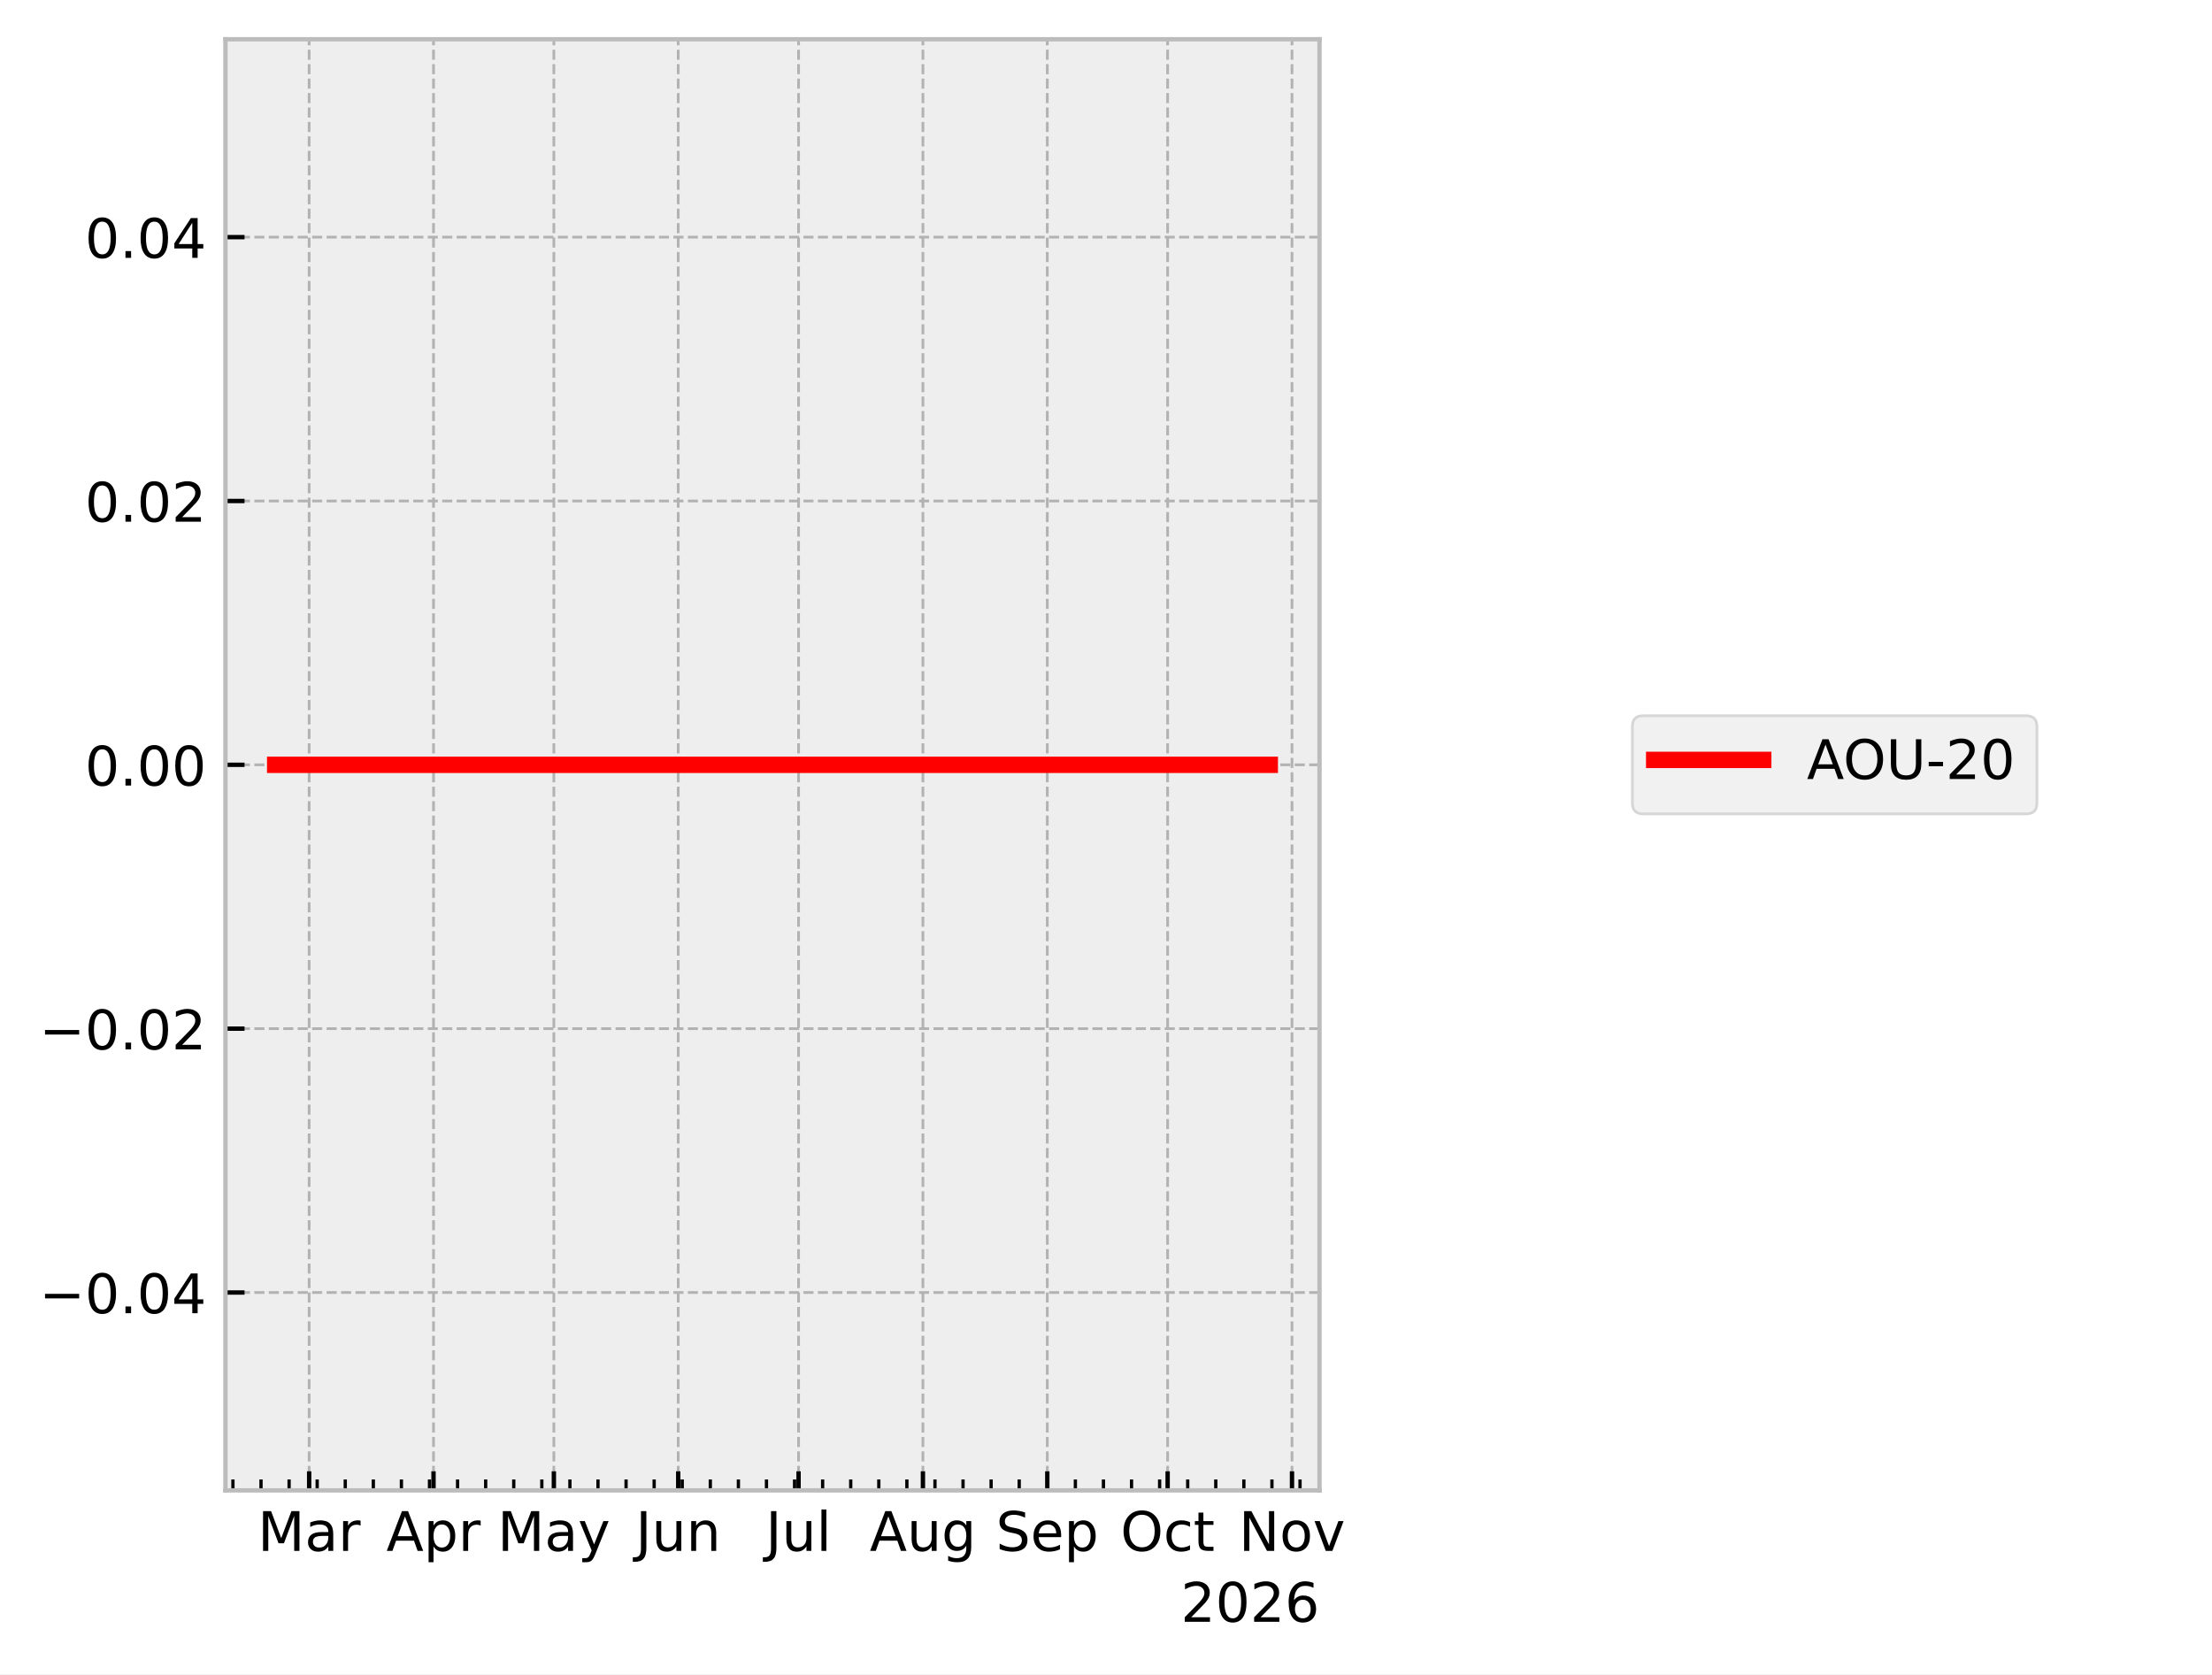
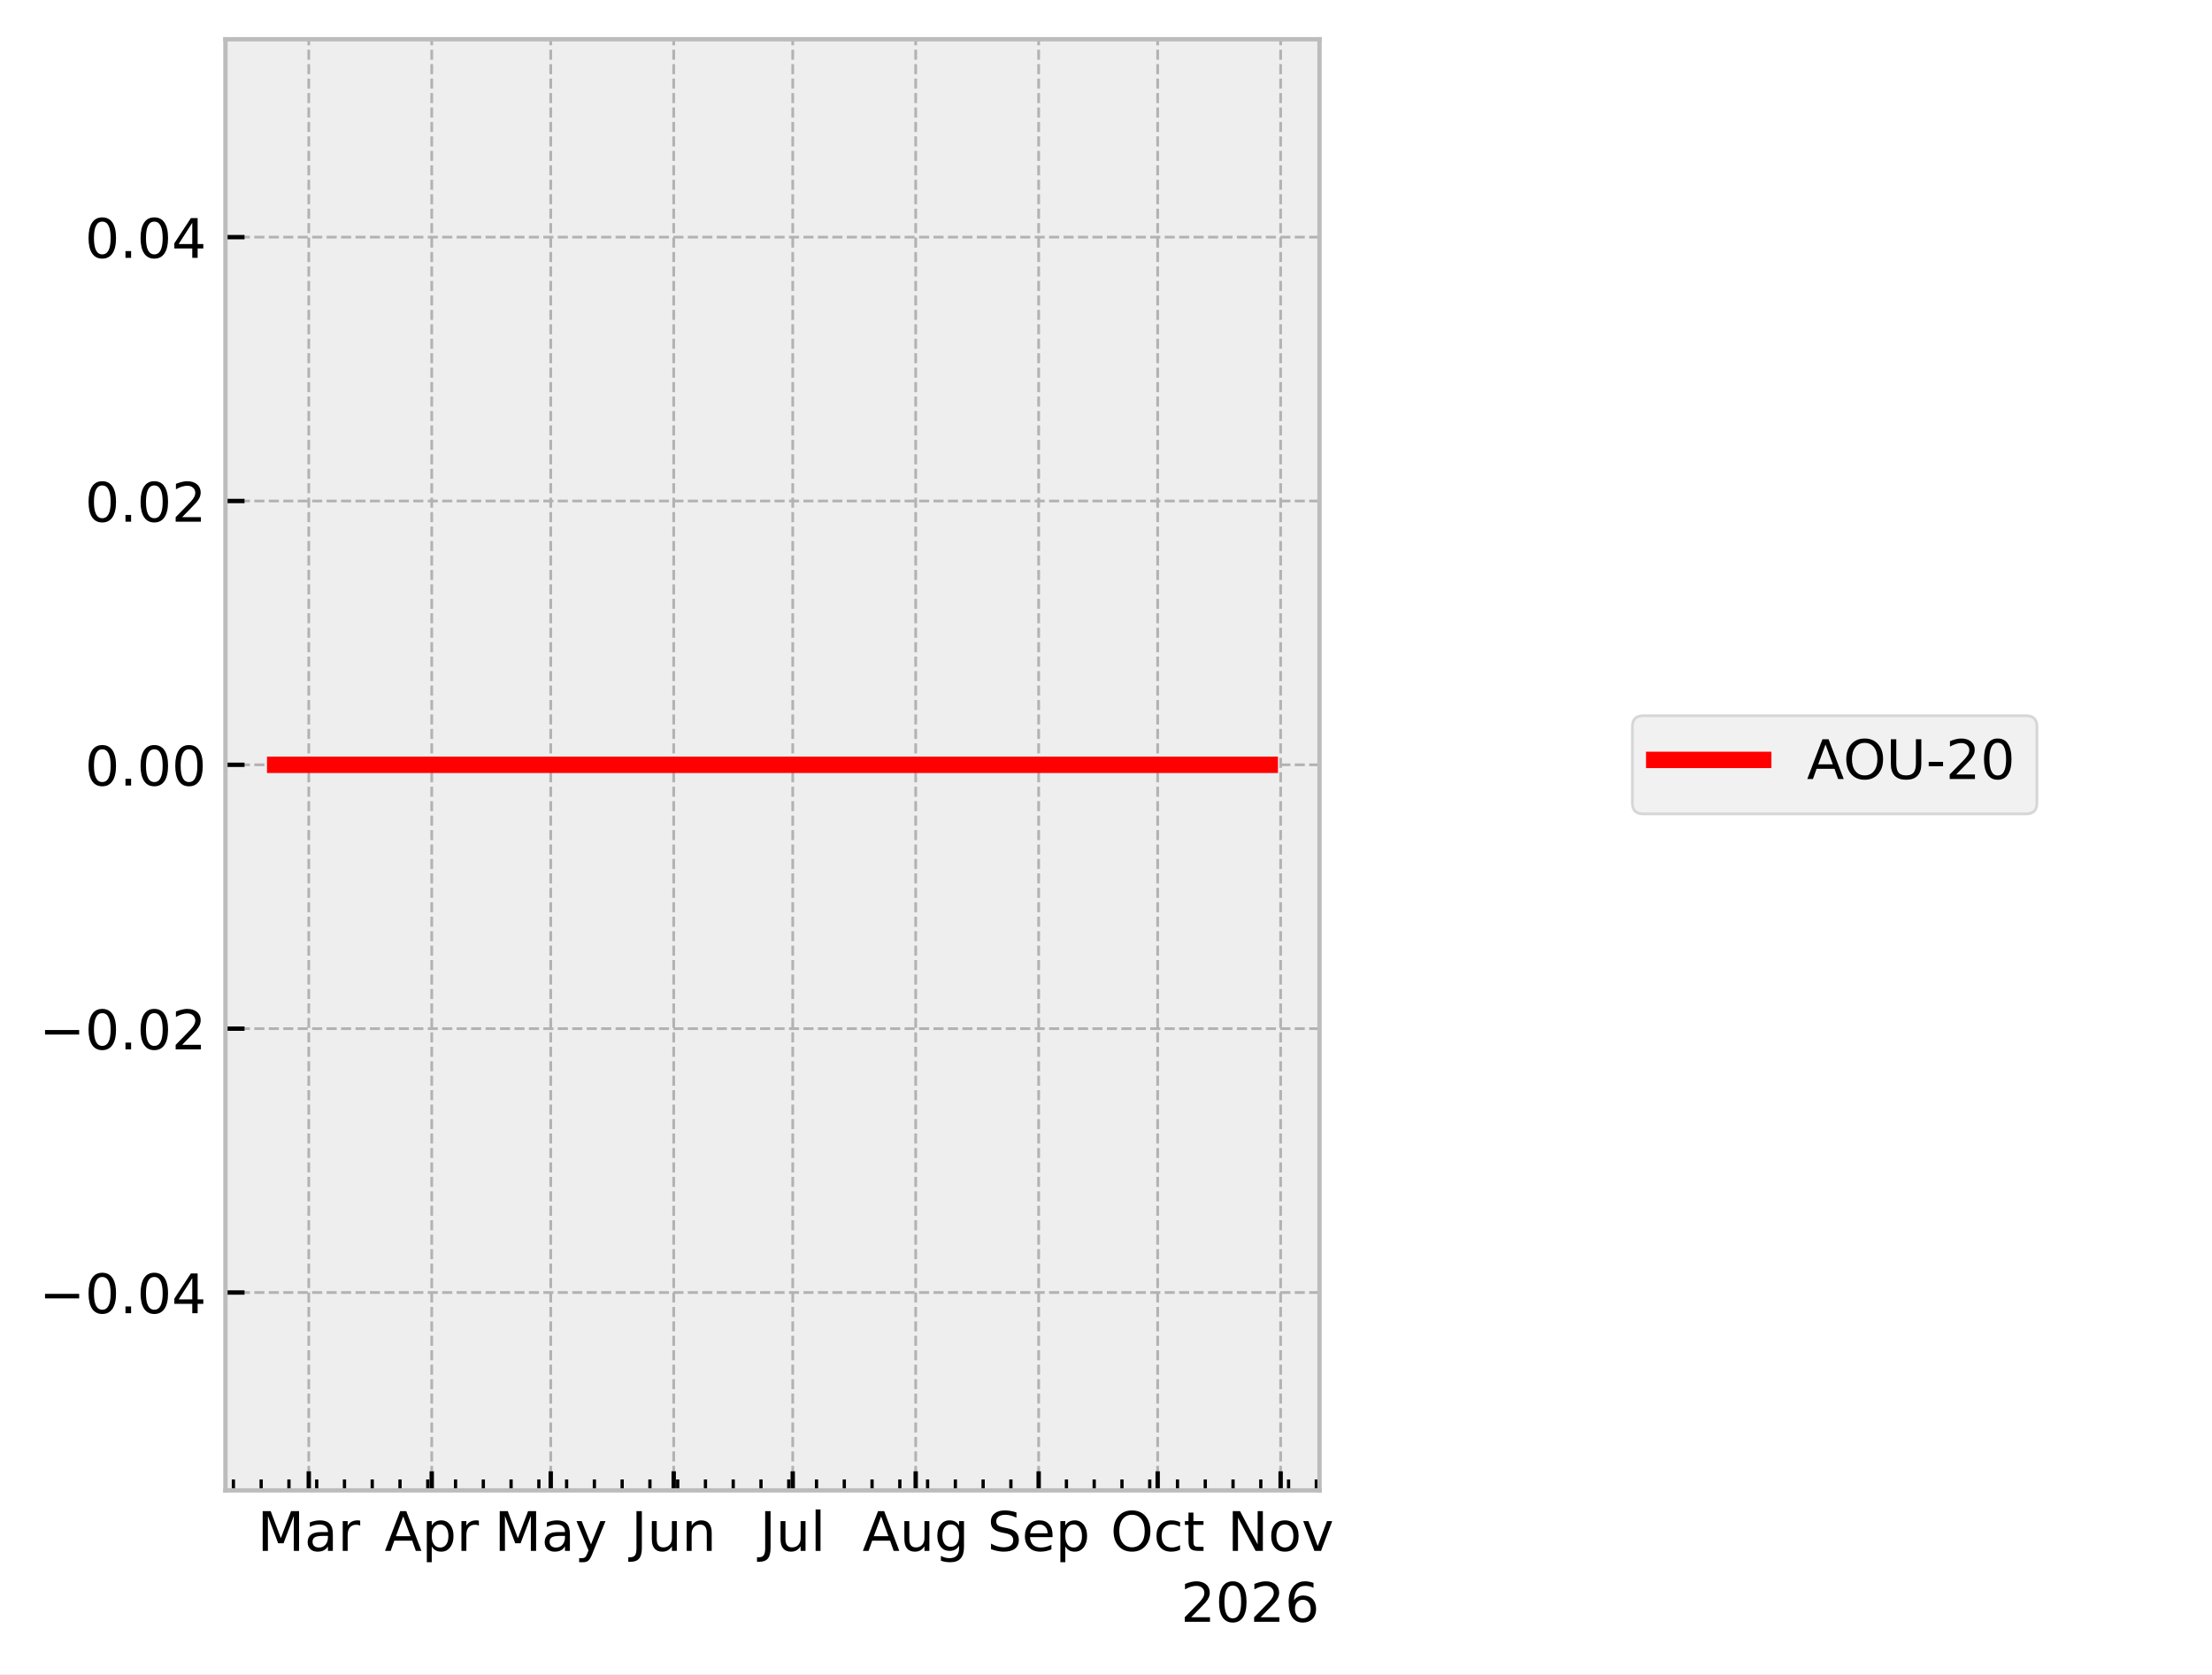
<svg xmlns="http://www.w3.org/2000/svg" xmlns:xlink="http://www.w3.org/1999/xlink" width="405.665pt" height="307.013pt" viewBox="0 0 405.665 307.013" version="1.1">
  <defs>
    <style type="text/css">*{stroke-linejoin: round; stroke-linecap: butt}</style>
  </defs>
  <g id="figure_1">
    <g id="patch_1">
      <path d="M 0 307.013  L 405.665 307.013  L 405.665 0  L 0 0  z " style="fill: #ffffff" />
    </g>
    <g id="axes_1">
      <g id="patch_2">
        <path d="M 41.345 273.312  L 241.991 273.312  L 241.991 7.2  L 41.345 7.2  z " style="fill: #eeeeee" />
      </g>
      <g id="matplotlib.axis_1">
        <g id="xtick_1">
          <g id="line2d_1">
-             <path d="M 56.696 273.312  L 56.696 7.2  " clip-path="url(#pfea1df359d)" style="fill: none; stroke-dasharray: 1.85,0.8; stroke-dashoffset: 0; stroke: #b2b2b2; stroke-width: 0.5" />
+             <path d="M 56.627 273.312  L 56.627 7.2  " clip-path="url(#pa2fb055361)" style="fill: none; stroke-dasharray: 1.85,0.8; stroke-dashoffset: 0; stroke: #b2b2b2; stroke-width: 0.5" />
          </g>
          <g id="line2d_2">
            <defs>
-               <path id="md04ef6019b" d="M 0 0  L 0 -3.5  " style="stroke: #000000; stroke-width: 0.8" />
+               <path id="m8e491104ac" d="M 0 0  L 0 -3.5  " style="stroke: #000000; stroke-width: 0.8" />
            </defs>
            <g>
-               <use xlink:href="#md04ef6019b" x="56.696" y="273.312" style="stroke: #000000; stroke-width: 0.8" />
+               <use xlink:href="#m8e491104ac" x="56.627" y="273.312" style="stroke: #000000; stroke-width: 0.8" />
            </g>
          </g>
          <g id="text_1">
-             <g transform="translate(47.26269 284.4097) scale(0.1 -0.1)">
+             <g transform="translate(47.19309 284.4097) scale(0.1 -0.1)">
              <defs>
                <path id="DejaVuSans-30" d="M 628 4666  L 1569 4666  L 2759 1491  L 3956 4666  L 4897 4666  L 4897 0  L 4281 0  L 4281 4097  L 3078 897  L 2444 897  L 1241 4097  L 1241 0  L 628 0  L 628 4666  z " transform="scale(0.015625)" />
                <path id="DejaVuSans-44" d="M 2194 1759  Q 1497 1759 1228 1600  Q 959 1441 959 1056  Q 959 750 1161 570  Q 1363 391 1709 391  Q 2188 391 2477 730  Q 2766 1069 2766 1631  L 2766 1759  L 2194 1759  z M 3341 1997  L 3341 0  L 2766 0  L 2766 531  Q 2569 213 2275 61  Q 1981 -91 1556 -91  Q 1019 -91 701 211  Q 384 513 384 1019  Q 384 1609 779 1909  Q 1175 2209 1959 2209  L 2766 2209  L 2766 2266  Q 2766 2663 2505 2880  Q 2244 3097 1772 3097  Q 1472 3097 1187 3025  Q 903 2953 641 2809  L 641 3341  Q 956 3463 1253 3523  Q 1550 3584 1831 3584  Q 2591 3584 2966 3190  Q 3341 2797 3341 1997  z " transform="scale(0.015625)" />
                <path id="DejaVuSans-55" d="M 2631 2963  Q 2534 3019 2420 3045  Q 2306 3072 2169 3072  Q 1681 3072 1420 2755  Q 1159 2438 1159 1844  L 1159 0  L 581 0  L 581 3500  L 1159 3500  L 1159 2956  Q 1341 3275 1631 3429  Q 1922 3584 2338 3584  Q 2397 3584 2469 3576  Q 2541 3569 2628 3553  L 2631 2963  z " transform="scale(0.015625)" />
              </defs>
              <use xlink:href="#DejaVuSans-30" />
              <use xlink:href="#DejaVuSans-44" transform="translate(86.28125 0)" />
              <use xlink:href="#DejaVuSans-55" transform="translate(147.5625 0)" />
            </g>
          </g>
        </g>
        <g id="xtick_2">
          <g id="line2d_3">
-             <path d="M 79.503 273.312  L 79.503 7.2  " clip-path="url(#pfea1df359d)" style="fill: none; stroke-dasharray: 1.85,0.8; stroke-dashoffset: 0; stroke: #b2b2b2; stroke-width: 0.5" />
+             <path d="M 79.179 273.312  L 79.179 7.2  " clip-path="url(#pa2fb055361)" style="fill: none; stroke-dasharray: 1.85,0.8; stroke-dashoffset: 0; stroke: #b2b2b2; stroke-width: 0.5" />
          </g>
          <g id="line2d_4">
            <g>
-               <use xlink:href="#md04ef6019b" x="79.503" y="273.312" style="stroke: #000000; stroke-width: 0.8" />
+               <use xlink:href="#m8e491104ac" x="79.179" y="273.312" style="stroke: #000000; stroke-width: 0.8" />
            </g>
          </g>
          <g id="text_2">
-             <g transform="translate(70.85299 284.4097) scale(0.1 -0.1)">
+             <g transform="translate(70.52863 284.4097) scale(0.1 -0.1)">
              <defs>
                <path id="DejaVuSans-24" d="M 2188 4044  L 1331 1722  L 3047 1722  L 2188 4044  z M 1831 4666  L 2547 4666  L 4325 0  L 3669 0  L 3244 1197  L 1141 1197  L 716 0  L 50 0  L 1831 4666  z " transform="scale(0.015625)" />
                <path id="DejaVuSans-53" d="M 1159 525  L 1159 -1331  L 581 -1331  L 581 3500  L 1159 3500  L 1159 2969  Q 1341 3281 1617 3432  Q 1894 3584 2278 3584  Q 2916 3584 3314 3078  Q 3713 2572 3713 1747  Q 3713 922 3314 415  Q 2916 -91 2278 -91  Q 1894 -91 1617 61  Q 1341 213 1159 525  z M 3116 1747  Q 3116 2381 2855 2742  Q 2594 3103 2138 3103  Q 1681 3103 1420 2742  Q 1159 2381 1159 1747  Q 1159 1113 1420 752  Q 1681 391 2138 391  Q 2594 391 2855 752  Q 3116 1113 3116 1747  z " transform="scale(0.015625)" />
              </defs>
              <use xlink:href="#DejaVuSans-24" />
              <use xlink:href="#DejaVuSans-53" transform="translate(68.40625 0)" />
              <use xlink:href="#DejaVuSans-55" transform="translate(131.8906 0)" />
            </g>
          </g>
        </g>
        <g id="xtick_3">
          <g id="line2d_5">
-             <path d="M 101.574 273.312  L 101.574 7.2  " clip-path="url(#pfea1df359d)" style="fill: none; stroke-dasharray: 1.85,0.8; stroke-dashoffset: 0; stroke: #b2b2b2; stroke-width: 0.5" />
+             <path d="M 101.003 273.312  L 101.003 7.2  " clip-path="url(#pa2fb055361)" style="fill: none; stroke-dasharray: 1.85,0.8; stroke-dashoffset: 0; stroke: #b2b2b2; stroke-width: 0.5" />
          </g>
          <g id="line2d_6">
            <g>
-               <use xlink:href="#md04ef6019b" x="101.574" y="273.312" style="stroke: #000000; stroke-width: 0.8" />
+               <use xlink:href="#m8e491104ac" x="101.003" y="273.312" style="stroke: #000000; stroke-width: 0.8" />
            </g>
          </g>
          <g id="text_3">
-             <g transform="translate(91.2365 284.4097) scale(0.1 -0.1)">
+             <g transform="translate(90.6656 284.4097) scale(0.1 -0.1)">
              <defs>
                <path id="DejaVuSans-5c" d="M 2059 -325  Q 1816 -950 1584 -1140  Q 1353 -1331 966 -1331  L 506 -1331  L 506 -850  L 844 -850  Q 1081 -850 1212 -737  Q 1344 -625 1503 -206  L 1606 56  L 191 3500  L 800 3500  L 1894 763  L 2988 3500  L 3597 3500  L 2059 -325  z " transform="scale(0.015625)" />
              </defs>
              <use xlink:href="#DejaVuSans-30" />
              <use xlink:href="#DejaVuSans-44" transform="translate(86.28125 0)" />
              <use xlink:href="#DejaVuSans-5c" transform="translate(147.5625 0)" />
            </g>
          </g>
        </g>
        <g id="xtick_4">
          <g id="line2d_7">
-             <path d="M 124.381 273.312  L 124.381 7.2  " clip-path="url(#pfea1df359d)" style="fill: none; stroke-dasharray: 1.85,0.8; stroke-dashoffset: 0; stroke: #b2b2b2; stroke-width: 0.5" />
+             <path d="M 123.555 273.312  L 123.555 7.2  " clip-path="url(#pa2fb055361)" style="fill: none; stroke-dasharray: 1.85,0.8; stroke-dashoffset: 0; stroke: #b2b2b2; stroke-width: 0.5" />
          </g>
          <g id="line2d_8">
            <g>
-               <use xlink:href="#md04ef6019b" x="124.381" y="273.312" style="stroke: #000000; stroke-width: 0.8" />
+               <use xlink:href="#m8e491104ac" x="123.555" y="273.312" style="stroke: #000000; stroke-width: 0.8" />
            </g>
          </g>
          <g id="text_4">
-             <g transform="translate(116.5682 284.4097) scale(0.1 -0.1)">
+             <g transform="translate(115.7426 284.4097) scale(0.1 -0.1)">
              <defs>
                <path id="DejaVuSans-2d" d="M 628 4666  L 1259 4666  L 1259 325  Q 1259 -519 939 -900  Q 619 -1281 -91 -1281  L -331 -1281  L -331 -750  L -134 -750  Q 284 -750 456 -515  Q 628 -281 628 325  L 628 4666  z " transform="scale(0.015625)" />
                <path id="DejaVuSans-58" d="M 544 1381  L 544 3500  L 1119 3500  L 1119 1403  Q 1119 906 1312 657  Q 1506 409 1894 409  Q 2359 409 2629 706  Q 2900 1003 2900 1516  L 2900 3500  L 3475 3500  L 3475 0  L 2900 0  L 2900 538  Q 2691 219 2414 64  Q 2138 -91 1772 -91  Q 1169 -91 856 284  Q 544 659 544 1381  z M 1991 3584  L 1991 3584  z " transform="scale(0.015625)" />
                <path id="DejaVuSans-51" d="M 3513 2113  L 3513 0  L 2938 0  L 2938 2094  Q 2938 2591 2744 2837  Q 2550 3084 2163 3084  Q 1697 3084 1428 2787  Q 1159 2491 1159 1978  L 1159 0  L 581 0  L 581 3500  L 1159 3500  L 1159 2956  Q 1366 3272 1645 3428  Q 1925 3584 2291 3584  Q 2894 3584 3203 3211  Q 3513 2838 3513 2113  z " transform="scale(0.015625)" />
              </defs>
              <use xlink:href="#DejaVuSans-2d" />
              <use xlink:href="#DejaVuSans-58" transform="translate(29.5 0)" />
              <use xlink:href="#DejaVuSans-51" transform="translate(92.875 0)" />
            </g>
          </g>
        </g>
        <g id="xtick_5">
          <g id="line2d_9">
-             <path d="M 146.452 273.312  L 146.452 7.2  " clip-path="url(#pfea1df359d)" style="fill: none; stroke-dasharray: 1.85,0.8; stroke-dashoffset: 0; stroke: #b2b2b2; stroke-width: 0.5" />
+             <path d="M 145.38 273.312  L 145.38 7.2  " clip-path="url(#pa2fb055361)" style="fill: none; stroke-dasharray: 1.85,0.8; stroke-dashoffset: 0; stroke: #b2b2b2; stroke-width: 0.5" />
          </g>
          <g id="line2d_10">
            <g>
-               <use xlink:href="#md04ef6019b" x="146.452" y="273.312" style="stroke: #000000; stroke-width: 0.8" />
+               <use xlink:href="#m8e491104ac" x="145.38" y="273.312" style="stroke: #000000; stroke-width: 0.8" />
            </g>
          </g>
          <g id="text_5">
-             <g transform="translate(140.4189 284.4104) scale(0.1 -0.1)">
+             <g transform="translate(139.3467 284.4104) scale(0.1 -0.1)">
              <defs>
                <path id="DejaVuSans-4f" d="M 603 4863  L 1178 4863  L 1178 0  L 603 0  L 603 4863  z " transform="scale(0.015625)" />
              </defs>
              <use xlink:href="#DejaVuSans-2d" />
              <use xlink:href="#DejaVuSans-58" transform="translate(29.5 0)" />
              <use xlink:href="#DejaVuSans-4f" transform="translate(92.875 0)" />
            </g>
          </g>
        </g>
        <g id="xtick_6">
          <g id="line2d_11">
-             <path d="M 169.258 273.312  L 169.258 7.2  " clip-path="url(#pfea1df359d)" style="fill: none; stroke-dasharray: 1.85,0.8; stroke-dashoffset: 0; stroke: #b2b2b2; stroke-width: 0.5" />
+             <path d="M 167.931 273.312  L 167.931 7.2  " clip-path="url(#pa2fb055361)" style="fill: none; stroke-dasharray: 1.85,0.8; stroke-dashoffset: 0; stroke: #b2b2b2; stroke-width: 0.5" />
          </g>
          <g id="line2d_12">
            <g>
-               <use xlink:href="#md04ef6019b" x="169.258" y="273.312" style="stroke: #000000; stroke-width: 0.8" />
+               <use xlink:href="#m8e491104ac" x="167.931" y="273.312" style="stroke: #000000; stroke-width: 0.8" />
            </g>
          </g>
          <g id="text_6">
-             <g transform="translate(159.4951 284.4097) scale(0.1 -0.1)">
+             <g transform="translate(158.1682 284.4097) scale(0.1 -0.1)">
              <defs>
                <path id="DejaVuSans-4a" d="M 2906 1791  Q 2906 2416 2648 2759  Q 2391 3103 1925 3103  Q 1463 3103 1205 2759  Q 947 2416 947 1791  Q 947 1169 1205 825  Q 1463 481 1925 481  Q 2391 481 2648 825  Q 2906 1169 2906 1791  z M 3481 434  Q 3481 -459 3084 -895  Q 2688 -1331 1869 -1331  Q 1566 -1331 1297 -1286  Q 1028 -1241 775 -1147  L 775 -588  Q 1028 -725 1275 -790  Q 1522 -856 1778 -856  Q 2344 -856 2625 -561  Q 2906 -266 2906 331  L 2906 616  Q 2728 306 2450 153  Q 2172 0 1784 0  Q 1141 0 747 490  Q 353 981 353 1791  Q 353 2603 747 3093  Q 1141 3584 1784 3584  Q 2172 3584 2450 3431  Q 2728 3278 2906 2969  L 2906 3500  L 3481 3500  L 3481 434  z " transform="scale(0.015625)" />
              </defs>
              <use xlink:href="#DejaVuSans-24" />
              <use xlink:href="#DejaVuSans-58" transform="translate(68.40625 0)" />
              <use xlink:href="#DejaVuSans-4a" transform="translate(131.7812 0)" />
            </g>
          </g>
        </g>
        <g id="xtick_7">
          <g id="line2d_13">
-             <path d="M 192.065 273.312  L 192.065 7.2  " clip-path="url(#pfea1df359d)" style="fill: none; stroke-dasharray: 1.85,0.8; stroke-dashoffset: 0; stroke: #b2b2b2; stroke-width: 0.5" />
+             <path d="M 190.483 273.312  L 190.483 7.2  " clip-path="url(#pa2fb055361)" style="fill: none; stroke-dasharray: 1.85,0.8; stroke-dashoffset: 0; stroke: #b2b2b2; stroke-width: 0.5" />
          </g>
          <g id="line2d_14">
            <g>
-               <use xlink:href="#md04ef6019b" x="192.065" y="273.312" style="stroke: #000000; stroke-width: 0.8" />
+               <use xlink:href="#m8e491104ac" x="190.483" y="273.312" style="stroke: #000000; stroke-width: 0.8" />
            </g>
          </g>
          <g id="text_7">
-             <g transform="translate(182.6401 284.4097) scale(0.1 -0.1)">
+             <g transform="translate(181.0584 284.4097) scale(0.1 -0.1)">
              <defs>
                <path id="DejaVuSans-36" d="M 3425 4513  L 3425 3897  Q 3066 4069 2747 4153  Q 2428 4238 2131 4238  Q 1616 4238 1336 4038  Q 1056 3838 1056 3469  Q 1056 3159 1242 3001  Q 1428 2844 1947 2747  L 2328 2669  Q 3034 2534 3370 2195  Q 3706 1856 3706 1288  Q 3706 609 3251 259  Q 2797 -91 1919 -91  Q 1588 -91 1214 -16  Q 841 59 441 206  L 441 856  Q 825 641 1194 531  Q 1563 422 1919 422  Q 2459 422 2753 634  Q 3047 847 3047 1241  Q 3047 1584 2836 1778  Q 2625 1972 2144 2069  L 1759 2144  Q 1053 2284 737 2584  Q 422 2884 422 3419  Q 422 4038 858 4394  Q 1294 4750 2059 4750  Q 2388 4750 2728 4690  Q 3069 4631 3425 4513  z " transform="scale(0.015625)" />
                <path id="DejaVuSans-48" d="M 3597 1894  L 3597 1613  L 953 1613  Q 991 1019 1311 708  Q 1631 397 2203 397  Q 2534 397 2845 478  Q 3156 559 3463 722  L 3463 178  Q 3153 47 2828 -22  Q 2503 -91 2169 -91  Q 1331 -91 842 396  Q 353 884 353 1716  Q 353 2575 817 3079  Q 1281 3584 2069 3584  Q 2775 3584 3186 3129  Q 3597 2675 3597 1894  z M 3022 2063  Q 3016 2534 2758 2815  Q 2500 3097 2075 3097  Q 1594 3097 1305 2825  Q 1016 2553 972 2059  L 3022 2063  z " transform="scale(0.015625)" />
              </defs>
              <use xlink:href="#DejaVuSans-36" />
              <use xlink:href="#DejaVuSans-48" transform="translate(63.48438 0)" />
              <use xlink:href="#DejaVuSans-53" transform="translate(125.0156 0)" />
            </g>
          </g>
        </g>
        <g id="xtick_8">
          <g id="line2d_15">
-             <path d="M 214.136 273.312  L 214.136 7.2  " clip-path="url(#pfea1df359d)" style="fill: none; stroke-dasharray: 1.85,0.8; stroke-dashoffset: 0; stroke: #b2b2b2; stroke-width: 0.5" />
+             <path d="M 212.308 273.312  L 212.308 7.2  " clip-path="url(#pa2fb055361)" style="fill: none; stroke-dasharray: 1.85,0.8; stroke-dashoffset: 0; stroke: #b2b2b2; stroke-width: 0.5" />
          </g>
          <g id="line2d_16">
            <g>
-               <use xlink:href="#md04ef6019b" x="214.136" y="273.312" style="stroke: #000000; stroke-width: 0.8" />
+               <use xlink:href="#m8e491104ac" x="212.308" y="273.312" style="stroke: #000000; stroke-width: 0.8" />
            </g>
          </g>
          <g id="text_8">
-             <g transform="translate(205.4908 284.4097) scale(0.1 -0.1)">
+             <g transform="translate(203.6626 284.4097) scale(0.1 -0.1)">
              <defs>
                <path id="DejaVuSans-32" d="M 2522 4238  Q 1834 4238 1429 3725  Q 1025 3213 1025 2328  Q 1025 1447 1429 934  Q 1834 422 2522 422  Q 3209 422 3611 934  Q 4013 1447 4013 2328  Q 4013 3213 3611 3725  Q 3209 4238 2522 4238  z M 2522 4750  Q 3503 4750 4090 4092  Q 4678 3434 4678 2328  Q 4678 1225 4090 567  Q 3503 -91 2522 -91  Q 1538 -91 948 565  Q 359 1222 359 2328  Q 359 3434 948 4092  Q 1538 4750 2522 4750  z " transform="scale(0.015625)" />
                <path id="DejaVuSans-46" d="M 3122 3366  L 3122 2828  Q 2878 2963 2633 3030  Q 2388 3097 2138 3097  Q 1578 3097 1268 2742  Q 959 2388 959 1747  Q 959 1106 1268 751  Q 1578 397 2138 397  Q 2388 397 2633 464  Q 2878 531 3122 666  L 3122 134  Q 2881 22 2623 -34  Q 2366 -91 2075 -91  Q 1284 -91 818 406  Q 353 903 353 1747  Q 353 2603 823 3093  Q 1294 3584 2113 3584  Q 2378 3584 2631 3529  Q 2884 3475 3122 3366  z " transform="scale(0.015625)" />
                <path id="DejaVuSans-57" d="M 1172 4494  L 1172 3500  L 2356 3500  L 2356 3053  L 1172 3053  L 1172 1153  Q 1172 725 1289 603  Q 1406 481 1766 481  L 2356 481  L 2356 0  L 1766 0  Q 1100 0 847 248  Q 594 497 594 1153  L 594 3053  L 172 3053  L 172 3500  L 594 3500  L 594 4494  L 1172 4494  z " transform="scale(0.015625)" />
              </defs>
              <use xlink:href="#DejaVuSans-32" />
              <use xlink:href="#DejaVuSans-46" transform="translate(78.71875 0)" />
              <use xlink:href="#DejaVuSans-57" transform="translate(133.7031 0)" />
            </g>
          </g>
        </g>
        <g id="xtick_9">
          <g id="line2d_17">
-             <path d="M 236.943 273.312  L 236.943 7.2  " clip-path="url(#pfea1df359d)" style="fill: none; stroke-dasharray: 1.85,0.8; stroke-dashoffset: 0; stroke: #b2b2b2; stroke-width: 0.5" />
+             <path d="M 234.86 273.312  L 234.86 7.2  " clip-path="url(#pa2fb055361)" style="fill: none; stroke-dasharray: 1.85,0.8; stroke-dashoffset: 0; stroke: #b2b2b2; stroke-width: 0.5" />
          </g>
          <g id="line2d_18">
            <g>
-               <use xlink:href="#md04ef6019b" x="236.943" y="273.312" style="stroke: #000000; stroke-width: 0.8" />
+               <use xlink:href="#m8e491104ac" x="234.86" y="273.312" style="stroke: #000000; stroke-width: 0.8" />
            </g>
          </g>
          <g id="text_9">
-             <g transform="translate(227.1835 284.4097) scale(0.1 -0.1)">
+             <g transform="translate(225.1005 284.4097) scale(0.1 -0.1)">
              <defs>
                <path id="DejaVuSans-31" d="M 628 4666  L 1478 4666  L 3547 763  L 3547 4666  L 4159 4666  L 4159 0  L 3309 0  L 1241 3903  L 1241 0  L 628 0  L 628 4666  z " transform="scale(0.015625)" />
                <path id="DejaVuSans-52" d="M 1959 3097  Q 1497 3097 1228 2736  Q 959 2375 959 1747  Q 959 1119 1226 758  Q 1494 397 1959 397  Q 2419 397 2687 759  Q 2956 1122 2956 1747  Q 2956 2369 2687 2733  Q 2419 3097 1959 3097  z M 1959 3584  Q 2709 3584 3137 3096  Q 3566 2609 3566 1747  Q 3566 888 3137 398  Q 2709 -91 1959 -91  Q 1206 -91 779 398  Q 353 888 353 1747  Q 353 2609 779 3096  Q 1206 3584 1959 3584  z " transform="scale(0.015625)" />
                <path id="DejaVuSans-59" d="M 191 3500  L 800 3500  L 1894 563  L 2988 3500  L 3597 3500  L 2284 0  L 1503 0  L 191 3500  z " transform="scale(0.015625)" />
              </defs>
              <use xlink:href="#DejaVuSans-31" />
              <use xlink:href="#DejaVuSans-52" transform="translate(74.8125 0)" />
              <use xlink:href="#DejaVuSans-59" transform="translate(136 0)" />
            </g>
          </g>
        </g>
        <g id="xtick_10">
          <g id="line2d_19">
            <defs>
-               <path id="m90583b8ae3" d="M 0 0  L 0 -2  " style="stroke: #000000; stroke-width: 0.6" />
+               <path id="m1fe4694f3a" d="M 0 0  L 0 -2  " style="stroke: #000000; stroke-width: 0.6" />
            </defs>
            <g>
-               <use xlink:href="#m90583b8ae3" x="42.718" y="273.312" style="stroke: #000000; stroke-width: 0.6" />
+               <use xlink:href="#m1fe4694f3a" x="42.805" y="273.312" style="stroke: #000000; stroke-width: 0.6" />
            </g>
          </g>
        </g>
        <g id="xtick_11">
          <g id="line2d_20">
            <g>
-               <use xlink:href="#m90583b8ae3" x="47.868" y="273.312" style="stroke: #000000; stroke-width: 0.6" />
+               <use xlink:href="#m1fe4694f3a" x="47.897" y="273.312" style="stroke: #000000; stroke-width: 0.6" />
            </g>
          </g>
        </g>
        <g id="xtick_12">
          <g id="line2d_21">
            <g>
-               <use xlink:href="#m90583b8ae3" x="53.018" y="273.312" style="stroke: #000000; stroke-width: 0.6" />
+               <use xlink:href="#m1fe4694f3a" x="52.989" y="273.312" style="stroke: #000000; stroke-width: 0.6" />
            </g>
          </g>
        </g>
        <g id="xtick_13">
          <g id="line2d_22">
            <g>
-               <use xlink:href="#m90583b8ae3" x="58.168" y="273.312" style="stroke: #000000; stroke-width: 0.6" />
+               <use xlink:href="#m1fe4694f3a" x="58.082" y="273.312" style="stroke: #000000; stroke-width: 0.6" />
            </g>
          </g>
        </g>
        <g id="xtick_14">
          <g id="line2d_23">
            <g>
-               <use xlink:href="#m90583b8ae3" x="63.318" y="273.312" style="stroke: #000000; stroke-width: 0.6" />
+               <use xlink:href="#m1fe4694f3a" x="63.174" y="273.312" style="stroke: #000000; stroke-width: 0.6" />
            </g>
          </g>
        </g>
        <g id="xtick_15">
          <g id="line2d_24">
            <g>
-               <use xlink:href="#m90583b8ae3" x="68.467" y="273.312" style="stroke: #000000; stroke-width: 0.6" />
+               <use xlink:href="#m1fe4694f3a" x="68.266" y="273.312" style="stroke: #000000; stroke-width: 0.6" />
            </g>
          </g>
        </g>
        <g id="xtick_16">
          <g id="line2d_25">
            <g>
-               <use xlink:href="#m90583b8ae3" x="73.617" y="273.312" style="stroke: #000000; stroke-width: 0.6" />
+               <use xlink:href="#m1fe4694f3a" x="73.359" y="273.312" style="stroke: #000000; stroke-width: 0.6" />
            </g>
          </g>
        </g>
        <g id="xtick_17">
          <g id="line2d_26">
            <g>
-               <use xlink:href="#m90583b8ae3" x="78.767" y="273.312" style="stroke: #000000; stroke-width: 0.6" />
+               <use xlink:href="#m1fe4694f3a" x="78.451" y="273.312" style="stroke: #000000; stroke-width: 0.6" />
            </g>
          </g>
        </g>
        <g id="xtick_18">
          <g id="line2d_27">
            <g>
-               <use xlink:href="#m90583b8ae3" x="83.917" y="273.312" style="stroke: #000000; stroke-width: 0.6" />
+               <use xlink:href="#m1fe4694f3a" x="83.544" y="273.312" style="stroke: #000000; stroke-width: 0.6" />
            </g>
          </g>
        </g>
        <g id="xtick_19">
          <g id="line2d_28">
            <g>
-               <use xlink:href="#m90583b8ae3" x="89.067" y="273.312" style="stroke: #000000; stroke-width: 0.6" />
+               <use xlink:href="#m1fe4694f3a" x="88.636" y="273.312" style="stroke: #000000; stroke-width: 0.6" />
            </g>
          </g>
        </g>
        <g id="xtick_20">
          <g id="line2d_29">
            <g>
-               <use xlink:href="#m90583b8ae3" x="94.217" y="273.312" style="stroke: #000000; stroke-width: 0.6" />
+               <use xlink:href="#m1fe4694f3a" x="93.728" y="273.312" style="stroke: #000000; stroke-width: 0.6" />
            </g>
          </g>
        </g>
        <g id="xtick_21">
          <g id="line2d_30">
            <g>
-               <use xlink:href="#m90583b8ae3" x="99.367" y="273.312" style="stroke: #000000; stroke-width: 0.6" />
+               <use xlink:href="#m1fe4694f3a" x="98.821" y="273.312" style="stroke: #000000; stroke-width: 0.6" />
            </g>
          </g>
        </g>
        <g id="xtick_22">
          <g id="line2d_31">
            <g>
-               <use xlink:href="#m90583b8ae3" x="104.517" y="273.312" style="stroke: #000000; stroke-width: 0.6" />
+               <use xlink:href="#m1fe4694f3a" x="103.913" y="273.312" style="stroke: #000000; stroke-width: 0.6" />
            </g>
          </g>
        </g>
        <g id="xtick_23">
          <g id="line2d_32">
            <g>
-               <use xlink:href="#m90583b8ae3" x="109.667" y="273.312" style="stroke: #000000; stroke-width: 0.6" />
+               <use xlink:href="#m1fe4694f3a" x="109.005" y="273.312" style="stroke: #000000; stroke-width: 0.6" />
            </g>
          </g>
        </g>
        <g id="xtick_24">
          <g id="line2d_33">
            <g>
-               <use xlink:href="#m90583b8ae3" x="114.817" y="273.312" style="stroke: #000000; stroke-width: 0.6" />
+               <use xlink:href="#m1fe4694f3a" x="114.098" y="273.312" style="stroke: #000000; stroke-width: 0.6" />
            </g>
          </g>
        </g>
        <g id="xtick_25">
          <g id="line2d_34">
            <g>
-               <use xlink:href="#m90583b8ae3" x="119.967" y="273.312" style="stroke: #000000; stroke-width: 0.6" />
+               <use xlink:href="#m1fe4694f3a" x="119.19" y="273.312" style="stroke: #000000; stroke-width: 0.6" />
            </g>
          </g>
        </g>
        <g id="xtick_26">
          <g id="line2d_35">
            <g>
-               <use xlink:href="#m90583b8ae3" x="125.116" y="273.312" style="stroke: #000000; stroke-width: 0.6" />
+               <use xlink:href="#m1fe4694f3a" x="124.283" y="273.312" style="stroke: #000000; stroke-width: 0.6" />
            </g>
          </g>
        </g>
        <g id="xtick_27">
          <g id="line2d_36">
            <g>
-               <use xlink:href="#m90583b8ae3" x="130.266" y="273.312" style="stroke: #000000; stroke-width: 0.6" />
+               <use xlink:href="#m1fe4694f3a" x="129.375" y="273.312" style="stroke: #000000; stroke-width: 0.6" />
            </g>
          </g>
        </g>
        <g id="xtick_28">
          <g id="line2d_37">
            <g>
-               <use xlink:href="#m90583b8ae3" x="135.416" y="273.312" style="stroke: #000000; stroke-width: 0.6" />
+               <use xlink:href="#m1fe4694f3a" x="134.467" y="273.312" style="stroke: #000000; stroke-width: 0.6" />
            </g>
          </g>
        </g>
        <g id="xtick_29">
          <g id="line2d_38">
            <g>
-               <use xlink:href="#m90583b8ae3" x="140.566" y="273.312" style="stroke: #000000; stroke-width: 0.6" />
+               <use xlink:href="#m1fe4694f3a" x="139.56" y="273.312" style="stroke: #000000; stroke-width: 0.6" />
            </g>
          </g>
        </g>
        <g id="xtick_30">
          <g id="line2d_39">
            <g>
-               <use xlink:href="#m90583b8ae3" x="145.716" y="273.312" style="stroke: #000000; stroke-width: 0.6" />
+               <use xlink:href="#m1fe4694f3a" x="144.652" y="273.312" style="stroke: #000000; stroke-width: 0.6" />
            </g>
          </g>
        </g>
        <g id="xtick_31">
          <g id="line2d_40">
            <g>
-               <use xlink:href="#m90583b8ae3" x="150.866" y="273.312" style="stroke: #000000; stroke-width: 0.6" />
+               <use xlink:href="#m1fe4694f3a" x="149.744" y="273.312" style="stroke: #000000; stroke-width: 0.6" />
            </g>
          </g>
        </g>
        <g id="xtick_32">
          <g id="line2d_41">
            <g>
-               <use xlink:href="#m90583b8ae3" x="156.016" y="273.312" style="stroke: #000000; stroke-width: 0.6" />
+               <use xlink:href="#m1fe4694f3a" x="154.837" y="273.312" style="stroke: #000000; stroke-width: 0.6" />
            </g>
          </g>
        </g>
        <g id="xtick_33">
          <g id="line2d_42">
            <g>
-               <use xlink:href="#m90583b8ae3" x="161.166" y="273.312" style="stroke: #000000; stroke-width: 0.6" />
+               <use xlink:href="#m1fe4694f3a" x="159.929" y="273.312" style="stroke: #000000; stroke-width: 0.6" />
            </g>
          </g>
        </g>
        <g id="xtick_34">
          <g id="line2d_43">
            <g>
-               <use xlink:href="#m90583b8ae3" x="166.316" y="273.312" style="stroke: #000000; stroke-width: 0.6" />
+               <use xlink:href="#m1fe4694f3a" x="165.022" y="273.312" style="stroke: #000000; stroke-width: 0.6" />
            </g>
          </g>
        </g>
        <g id="xtick_35">
          <g id="line2d_44">
            <g>
-               <use xlink:href="#m90583b8ae3" x="171.466" y="273.312" style="stroke: #000000; stroke-width: 0.6" />
+               <use xlink:href="#m1fe4694f3a" x="170.114" y="273.312" style="stroke: #000000; stroke-width: 0.6" />
            </g>
          </g>
        </g>
        <g id="xtick_36">
          <g id="line2d_45">
            <g>
-               <use xlink:href="#m90583b8ae3" x="176.615" y="273.312" style="stroke: #000000; stroke-width: 0.6" />
+               <use xlink:href="#m1fe4694f3a" x="175.206" y="273.312" style="stroke: #000000; stroke-width: 0.6" />
            </g>
          </g>
        </g>
        <g id="xtick_37">
          <g id="line2d_46">
            <g>
-               <use xlink:href="#m90583b8ae3" x="181.765" y="273.312" style="stroke: #000000; stroke-width: 0.6" />
+               <use xlink:href="#m1fe4694f3a" x="180.299" y="273.312" style="stroke: #000000; stroke-width: 0.6" />
            </g>
          </g>
        </g>
        <g id="xtick_38">
          <g id="line2d_47">
            <g>
-               <use xlink:href="#m90583b8ae3" x="186.915" y="273.312" style="stroke: #000000; stroke-width: 0.6" />
+               <use xlink:href="#m1fe4694f3a" x="185.391" y="273.312" style="stroke: #000000; stroke-width: 0.6" />
            </g>
          </g>
        </g>
        <g id="xtick_39">
          <g id="line2d_48">
            <g>
-               <use xlink:href="#m90583b8ae3" x="197.215" y="273.312" style="stroke: #000000; stroke-width: 0.6" />
+               <use xlink:href="#m1fe4694f3a" x="195.576" y="273.312" style="stroke: #000000; stroke-width: 0.6" />
            </g>
          </g>
        </g>
        <g id="xtick_40">
          <g id="line2d_49">
            <g>
-               <use xlink:href="#m90583b8ae3" x="202.365" y="273.312" style="stroke: #000000; stroke-width: 0.6" />
+               <use xlink:href="#m1fe4694f3a" x="200.668" y="273.312" style="stroke: #000000; stroke-width: 0.6" />
            </g>
          </g>
        </g>
        <g id="xtick_41">
          <g id="line2d_50">
            <g>
-               <use xlink:href="#m90583b8ae3" x="207.515" y="273.312" style="stroke: #000000; stroke-width: 0.6" />
+               <use xlink:href="#m1fe4694f3a" x="205.761" y="273.312" style="stroke: #000000; stroke-width: 0.6" />
            </g>
          </g>
        </g>
        <g id="xtick_42">
          <g id="line2d_51">
            <g>
-               <use xlink:href="#m90583b8ae3" x="212.665" y="273.312" style="stroke: #000000; stroke-width: 0.6" />
+               <use xlink:href="#m1fe4694f3a" x="210.853" y="273.312" style="stroke: #000000; stroke-width: 0.6" />
            </g>
          </g>
        </g>
        <g id="xtick_43">
          <g id="line2d_52">
            <g>
-               <use xlink:href="#m90583b8ae3" x="217.815" y="273.312" style="stroke: #000000; stroke-width: 0.6" />
+               <use xlink:href="#m1fe4694f3a" x="215.945" y="273.312" style="stroke: #000000; stroke-width: 0.6" />
            </g>
          </g>
        </g>
        <g id="xtick_44">
          <g id="line2d_53">
            <g>
-               <use xlink:href="#m90583b8ae3" x="222.965" y="273.312" style="stroke: #000000; stroke-width: 0.6" />
+               <use xlink:href="#m1fe4694f3a" x="221.038" y="273.312" style="stroke: #000000; stroke-width: 0.6" />
            </g>
          </g>
        </g>
        <g id="xtick_45">
          <g id="line2d_54">
            <g>
-               <use xlink:href="#m90583b8ae3" x="228.114" y="273.312" style="stroke: #000000; stroke-width: 0.6" />
+               <use xlink:href="#m1fe4694f3a" x="226.13" y="273.312" style="stroke: #000000; stroke-width: 0.6" />
            </g>
          </g>
        </g>
        <g id="xtick_46">
          <g id="line2d_55">
            <g>
-               <use xlink:href="#m90583b8ae3" x="233.264" y="273.312" style="stroke: #000000; stroke-width: 0.6" />
+               <use xlink:href="#m1fe4694f3a" x="231.222" y="273.312" style="stroke: #000000; stroke-width: 0.6" />
            </g>
          </g>
        </g>
        <g id="xtick_47">
          <g id="line2d_56">
            <g>
-               <use xlink:href="#m90583b8ae3" x="238.414" y="273.312" style="stroke: #000000; stroke-width: 0.6" />
+               <use xlink:href="#m1fe4694f3a" x="236.315" y="273.312" style="stroke: #000000; stroke-width: 0.6" />
+             </g>
+           </g>
+         </g>
+         <g id="xtick_48">
+           <g id="line2d_57">
+             <g>
+               <use xlink:href="#m1fe4694f3a" x="241.407" y="273.312" style="stroke: #000000; stroke-width: 0.6" />
            </g>
          </g>
        </g>
        <g id="text_10">
          <g transform="translate(216.5412 297.4104) scale(0.1 -0.1)">
            <defs>
              <path id="DejaVuSans-15" d="M 1228 531  L 3431 531  L 3431 0  L 469 0  L 469 531  Q 828 903 1448 1529  Q 2069 2156 2228 2338  Q 2531 2678 2651 2914  Q 2772 3150 2772 3378  Q 2772 3750 2511 3984  Q 2250 4219 1831 4219  Q 1534 4219 1204 4116  Q 875 4013 500 3803  L 500 4441  Q 881 4594 1212 4672  Q 1544 4750 1819 4750  Q 2544 4750 2975 4387  Q 3406 4025 3406 3419  Q 3406 3131 3298 2873  Q 3191 2616 2906 2266  Q 2828 2175 2409 1742  Q 1991 1309 1228 531  z " transform="scale(0.015625)" />
              <path id="DejaVuSans-13" d="M 2034 4250  Q 1547 4250 1301 3770  Q 1056 3291 1056 2328  Q 1056 1369 1301 889  Q 1547 409 2034 409  Q 2525 409 2770 889  Q 3016 1369 3016 2328  Q 3016 3291 2770 3770  Q 2525 4250 2034 4250  z M 2034 4750  Q 2819 4750 3233 4129  Q 3647 3509 3647 2328  Q 3647 1150 3233 529  Q 2819 -91 2034 -91  Q 1250 -91 836 529  Q 422 1150 422 2328  Q 422 3509 836 4129  Q 1250 4750 2034 4750  z " transform="scale(0.015625)" />
              <path id="DejaVuSans-19" d="M 2113 2584  Q 1688 2584 1439 2293  Q 1191 2003 1191 1497  Q 1191 994 1439 701  Q 1688 409 2113 409  Q 2538 409 2786 701  Q 3034 994 3034 1497  Q 3034 2003 2786 2293  Q 2538 2584 2113 2584  z M 3366 4563  L 3366 3988  Q 3128 4100 2886 4159  Q 2644 4219 2406 4219  Q 1781 4219 1451 3797  Q 1122 3375 1075 2522  Q 1259 2794 1537 2939  Q 1816 3084 2150 3084  Q 2853 3084 3261 2657  Q 3669 2231 3669 1497  Q 3669 778 3244 343  Q 2819 -91 2113 -91  Q 1303 -91 875 529  Q 447 1150 447 2328  Q 447 3434 972 4092  Q 1497 4750 2381 4750  Q 2619 4750 2861 4703  Q 3103 4656 3366 4563  z " transform="scale(0.015625)" />
            </defs>
            <use xlink:href="#DejaVuSans-15" />
            <use xlink:href="#DejaVuSans-13" transform="translate(63.625 0)" />
            <use xlink:href="#DejaVuSans-15" transform="translate(127.25 0)" />
            <use xlink:href="#DejaVuSans-19" transform="translate(190.875 0)" />
          </g>
        </g>
      </g>
      <g id="matplotlib.axis_2">
        <g id="ytick_1">
-           <g id="line2d_57">
-             <path d="M 41.345 237.024  L 241.991 237.024  " clip-path="url(#pfea1df359d)" style="fill: none; stroke-dasharray: 1.85,0.8; stroke-dashoffset: 0; stroke: #b2b2b2; stroke-width: 0.5" />
-           </g>
          <g id="line2d_58">
+             <path d="M 41.345 237.024  L 241.991 237.024  " clip-path="url(#pa2fb055361)" style="fill: none; stroke-dasharray: 1.85,0.8; stroke-dashoffset: 0; stroke: #b2b2b2; stroke-width: 0.5" />
+           </g>
+           <g id="line2d_59">
            <defs>
-               <path id="mb700143184" d="M 0 0  L 3.5 0  " style="stroke: #000000; stroke-width: 0.8" />
+               <path id="md0b6719bbe" d="M 0 0  L 3.5 0  " style="stroke: #000000; stroke-width: 0.8" />
            </defs>
            <g>
-               <use xlink:href="#mb700143184" x="41.345" y="237.024" style="stroke: #000000; stroke-width: 0.8" />
+               <use xlink:href="#md0b6719bbe" x="41.345" y="237.024" style="stroke: #000000; stroke-width: 0.8" />
            </g>
          </g>
          <g id="text_11">
            <g transform="translate(7.2 240.8228) scale(0.1 -0.1)">
              <defs>
                <path id="DejaVuSans-c9c" d="M 678 2272  L 4684 2272  L 4684 1741  L 678 1741  L 678 2272  z " transform="scale(0.015625)" />
                <path id="DejaVuSans-11" d="M 684 794  L 1344 794  L 1344 0  L 684 0  L 684 794  z " transform="scale(0.015625)" />
                <path id="DejaVuSans-17" d="M 2419 4116  L 825 1625  L 2419 1625  L 2419 4116  z M 2253 4666  L 3047 4666  L 3047 1625  L 3713 1625  L 3713 1100  L 3047 1100  L 3047 0  L 2419 0  L 2419 1100  L 313 1100  L 313 1709  L 2253 4666  z " transform="scale(0.015625)" />
              </defs>
              <use xlink:href="#DejaVuSans-c9c" />
              <use xlink:href="#DejaVuSans-13" transform="translate(83.79688 0)" />
              <use xlink:href="#DejaVuSans-11" transform="translate(147.4219 0)" />
              <use xlink:href="#DejaVuSans-13" transform="translate(179.2031 0)" />
              <use xlink:href="#DejaVuSans-17" transform="translate(242.8281 0)" />
            </g>
          </g>
        </g>
        <g id="ytick_2">
-           <g id="line2d_59">
-             <path d="M 41.345 188.64  L 241.991 188.64  " clip-path="url(#pfea1df359d)" style="fill: none; stroke-dasharray: 1.85,0.8; stroke-dashoffset: 0; stroke: #b2b2b2; stroke-width: 0.5" />
-           </g>
          <g id="line2d_60">
-             <g>
-               <use xlink:href="#mb700143184" x="41.345" y="188.64" style="stroke: #000000; stroke-width: 0.8" />
+             <path d="M 41.345 188.64  L 241.991 188.64  " clip-path="url(#pa2fb055361)" style="fill: none; stroke-dasharray: 1.85,0.8; stroke-dashoffset: 0; stroke: #b2b2b2; stroke-width: 0.5" />
+           </g>
+           <g id="line2d_61">
+             <g>
+               <use xlink:href="#md0b6719bbe" x="41.345" y="188.64" style="stroke: #000000; stroke-width: 0.8" />
            </g>
          </g>
          <g id="text_12">
            <g transform="translate(7.2 192.4388) scale(0.1 -0.1)">
              <use xlink:href="#DejaVuSans-c9c" />
              <use xlink:href="#DejaVuSans-13" transform="translate(83.79688 0)" />
              <use xlink:href="#DejaVuSans-11" transform="translate(147.4219 0)" />
              <use xlink:href="#DejaVuSans-13" transform="translate(179.2031 0)" />
              <use xlink:href="#DejaVuSans-15" transform="translate(242.8281 0)" />
            </g>
          </g>
        </g>
        <g id="ytick_3">
-           <g id="line2d_61">
-             <path d="M 41.345 140.256  L 241.991 140.256  " clip-path="url(#pfea1df359d)" style="fill: none; stroke-dasharray: 1.85,0.8; stroke-dashoffset: 0; stroke: #b2b2b2; stroke-width: 0.5" />
-           </g>
          <g id="line2d_62">
-             <g>
-               <use xlink:href="#mb700143184" x="41.345" y="140.256" style="stroke: #000000; stroke-width: 0.8" />
+             <path d="M 41.345 140.256  L 241.991 140.256  " clip-path="url(#pa2fb055361)" style="fill: none; stroke-dasharray: 1.85,0.8; stroke-dashoffset: 0; stroke: #b2b2b2; stroke-width: 0.5" />
+           </g>
+           <g id="line2d_63">
+             <g>
+               <use xlink:href="#md0b6719bbe" x="41.345" y="140.256" style="stroke: #000000; stroke-width: 0.8" />
            </g>
          </g>
          <g id="text_13">
            <g transform="translate(15.57969 144.0548) scale(0.1 -0.1)">
              <use xlink:href="#DejaVuSans-13" />
              <use xlink:href="#DejaVuSans-11" transform="translate(63.625 0)" />
              <use xlink:href="#DejaVuSans-13" transform="translate(95.40625 0)" />
              <use xlink:href="#DejaVuSans-13" transform="translate(159.0312 0)" />
            </g>
          </g>
        </g>
        <g id="ytick_4">
-           <g id="line2d_63">
-             <path d="M 41.345 91.872  L 241.991 91.872  " clip-path="url(#pfea1df359d)" style="fill: none; stroke-dasharray: 1.85,0.8; stroke-dashoffset: 0; stroke: #b2b2b2; stroke-width: 0.5" />
-           </g>
          <g id="line2d_64">
-             <g>
-               <use xlink:href="#mb700143184" x="41.345" y="91.872" style="stroke: #000000; stroke-width: 0.8" />
+             <path d="M 41.345 91.872  L 241.991 91.872  " clip-path="url(#pa2fb055361)" style="fill: none; stroke-dasharray: 1.85,0.8; stroke-dashoffset: 0; stroke: #b2b2b2; stroke-width: 0.5" />
+           </g>
+           <g id="line2d_65">
+             <g>
+               <use xlink:href="#md0b6719bbe" x="41.345" y="91.872" style="stroke: #000000; stroke-width: 0.8" />
            </g>
          </g>
          <g id="text_14">
            <g transform="translate(15.57969 95.67083) scale(0.1 -0.1)">
              <use xlink:href="#DejaVuSans-13" />
              <use xlink:href="#DejaVuSans-11" transform="translate(63.625 0)" />
              <use xlink:href="#DejaVuSans-13" transform="translate(95.40625 0)" />
              <use xlink:href="#DejaVuSans-15" transform="translate(159.0312 0)" />
            </g>
          </g>
        </g>
        <g id="ytick_5">
-           <g id="line2d_65">
-             <path d="M 41.345 43.488  L 241.991 43.488  " clip-path="url(#pfea1df359d)" style="fill: none; stroke-dasharray: 1.85,0.8; stroke-dashoffset: 0; stroke: #b2b2b2; stroke-width: 0.5" />
-           </g>
          <g id="line2d_66">
-             <g>
-               <use xlink:href="#mb700143184" x="41.345" y="43.488" style="stroke: #000000; stroke-width: 0.8" />
+             <path d="M 41.345 43.488  L 241.991 43.488  " clip-path="url(#pa2fb055361)" style="fill: none; stroke-dasharray: 1.85,0.8; stroke-dashoffset: 0; stroke: #b2b2b2; stroke-width: 0.5" />
+           </g>
+           <g id="line2d_67">
+             <g>
+               <use xlink:href="#md0b6719bbe" x="41.345" y="43.488" style="stroke: #000000; stroke-width: 0.8" />
            </g>
          </g>
          <g id="text_15">
            <g transform="translate(15.57969 47.28683) scale(0.1 -0.1)">
              <use xlink:href="#DejaVuSans-13" />
              <use xlink:href="#DejaVuSans-11" transform="translate(63.625 0)" />
              <use xlink:href="#DejaVuSans-13" transform="translate(95.40625 0)" />
              <use xlink:href="#DejaVuSans-17" transform="translate(159.0312 0)" />
            </g>
          </g>
        </g>
      </g>
-       <g id="line2d_67">
-         <path d="M 50.466 140.256  L 67.993 140.256  L 68.016 140.256  L 68.065 140.256  L 68.968 140.256  L 76.751 140.256  L 79.17 140.256  L 84.376 140.256  L 90.108 140.256  L 100.342 140.256  L 167.43 140.256  L 174.891 140.256  L 177.581 140.256  L 215.785 140.256  L 232.844 140.256  L 232.871 140.256  " clip-path="url(#pfea1df359d)" style="fill: none; stroke: #ff0000; stroke-width: 3; stroke-linecap: square" />
+       <g id="line2d_68">
+         <path d="M 50.466 140.256  L 67.797 140.256  L 67.82 140.256  L 67.868 140.256  L 68.762 140.256  L 76.457 140.256  L 78.85 140.256  L 83.998 140.256  L 89.666 140.256  L 99.785 140.256  L 166.124 140.256  L 173.501 140.256  L 176.161 140.256  L 213.938 140.256  L 230.807 140.256  L 232.847 140.256  L 232.871 140.256  " clip-path="url(#pa2fb055361)" style="fill: none; stroke: #ff0000; stroke-width: 3; stroke-linecap: square" />
      </g>
      <g id="patch_3">
        <path d="M 41.345 273.312  L 41.345 7.2  " style="fill: none; stroke: #bcbcbc; stroke-width: 0.8; stroke-linejoin: miter; stroke-linecap: square" />
      </g>
      <g id="patch_4">
        <path d="M 241.991 273.312  L 241.991 7.2  " style="fill: none; stroke: #bcbcbc; stroke-width: 0.8; stroke-linejoin: miter; stroke-linecap: square" />
      </g>
      <g id="patch_5">
        <path d="M 41.345 273.312  L 241.991 273.312  " style="fill: none; stroke: #bcbcbc; stroke-width: 0.8; stroke-linejoin: miter; stroke-linecap: square" />
      </g>
      <g id="patch_6">
        <path d="M 41.345 7.2  L 241.991 7.2  " style="fill: none; stroke: #bcbcbc; stroke-width: 0.8; stroke-linejoin: miter; stroke-linecap: square" />
      </g>
    </g>
    <g id="axes_2">
      <g id="legend_1">
        <g id="patch_7">
          <path d="M 301.366 149.256  L 371.556 149.256  Q 373.556 149.256 373.556 147.256  L 373.556 133.256  Q 373.556 131.256 371.556 131.256  L 301.366 131.256  Q 299.366 131.256 299.366 133.256  L 299.366 147.256  Q 299.366 149.256 301.366 149.256  z " style="fill: #eeeeee; opacity: 0.8; stroke: #cccccc; stroke-width: 0.5; stroke-linejoin: miter" />
        </g>
-         <g id="line2d_68">
+         <g id="line2d_69">
          <path d="M 303.366 139.354  L 313.366 139.354  L 323.366 139.354  " style="fill: none; stroke: #ff0000; stroke-width: 3; stroke-linecap: square" />
        </g>
        <g id="text_16">
          <g transform="translate(331.3665 142.854) scale(0.1 -0.1)">
            <defs>
              <path id="DejaVuSans-38" d="M 556 4666  L 1191 4666  L 1191 1831  Q 1191 1081 1462 751  Q 1734 422 2344 422  Q 2950 422 3222 751  Q 3494 1081 3494 1831  L 3494 4666  L 4128 4666  L 4128 1753  Q 4128 841 3676 375  Q 3225 -91 2344 -91  Q 1459 -91 1007 375  Q 556 841 556 1753  L 556 4666  z " transform="scale(0.015625)" />
              <path id="DejaVuSans-10" d="M 313 2009  L 1997 2009  L 1997 1497  L 313 1497  L 313 2009  z " transform="scale(0.015625)" />
            </defs>
            <use xlink:href="#DejaVuSans-24" />
            <use xlink:href="#DejaVuSans-32" transform="translate(66.65625 0)" />
            <use xlink:href="#DejaVuSans-38" transform="translate(145.375 0)" />
            <use xlink:href="#DejaVuSans-10" transform="translate(218.5625 0)" />
            <use xlink:href="#DejaVuSans-15" transform="translate(254.6406 0)" />
            <use xlink:href="#DejaVuSans-13" transform="translate(318.2656 0)" />
          </g>
        </g>
      </g>
    </g>
  </g>
  <defs>
-     <clipPath id="pfea1df359d">
+     <clipPath id="pa2fb055361">
      <rect x="41.345" y="7.2" width="200.646" height="266.112" />
    </clipPath>
  </defs>
</svg>
